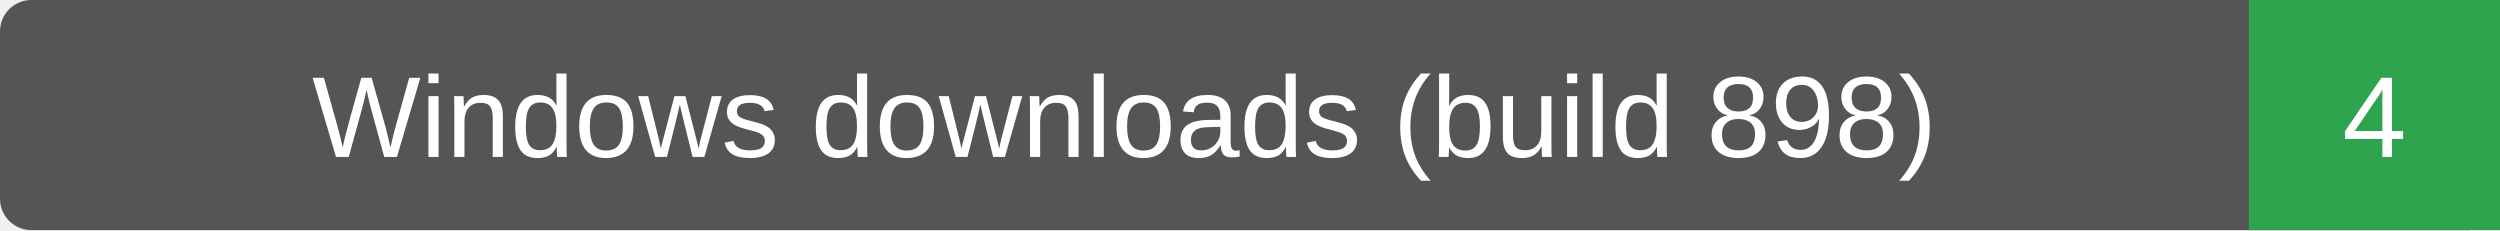
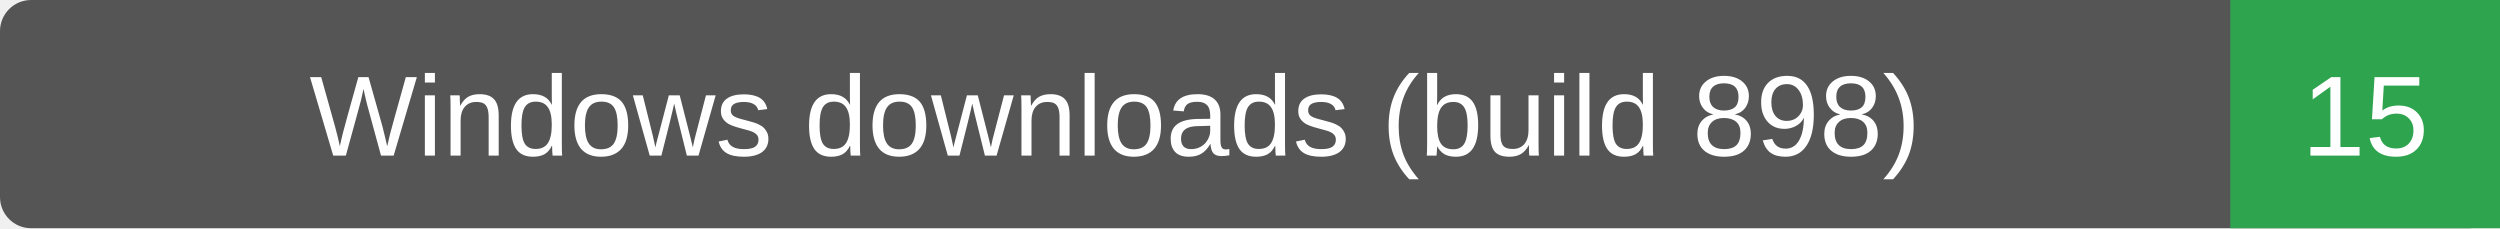
- <svg xmlns="http://www.w3.org/2000/svg" width="239" height="22" role="img" aria-label="Windows downloads (build 898): 4">
-   <rect width="239" height="22" rx="3" fill="#555" />
-   <path d="M215 0h24v22h-24z" fill="#2ea44f" />
+ <svg xmlns="http://www.w3.org/2000/svg" width="241" height="22" role="img" aria-label="Windows downloads (build 898): 15">
+   <rect width="241" height="22" rx="3" fill="#555" />
+   <path d="M215 0h26v22h-26z" fill="#2ea44f" />
  <g fill="#fff" text-anchor="middle" font-family="Verdana,Arial,sans-serif" font-size="11">
    <text x="107.5" y="15">Windows downloads (build 898)</text>
-     <text x="227.0" y="15">4</text>
+     <text x="228.0" y="15">15</text>
  </g>
</svg>
